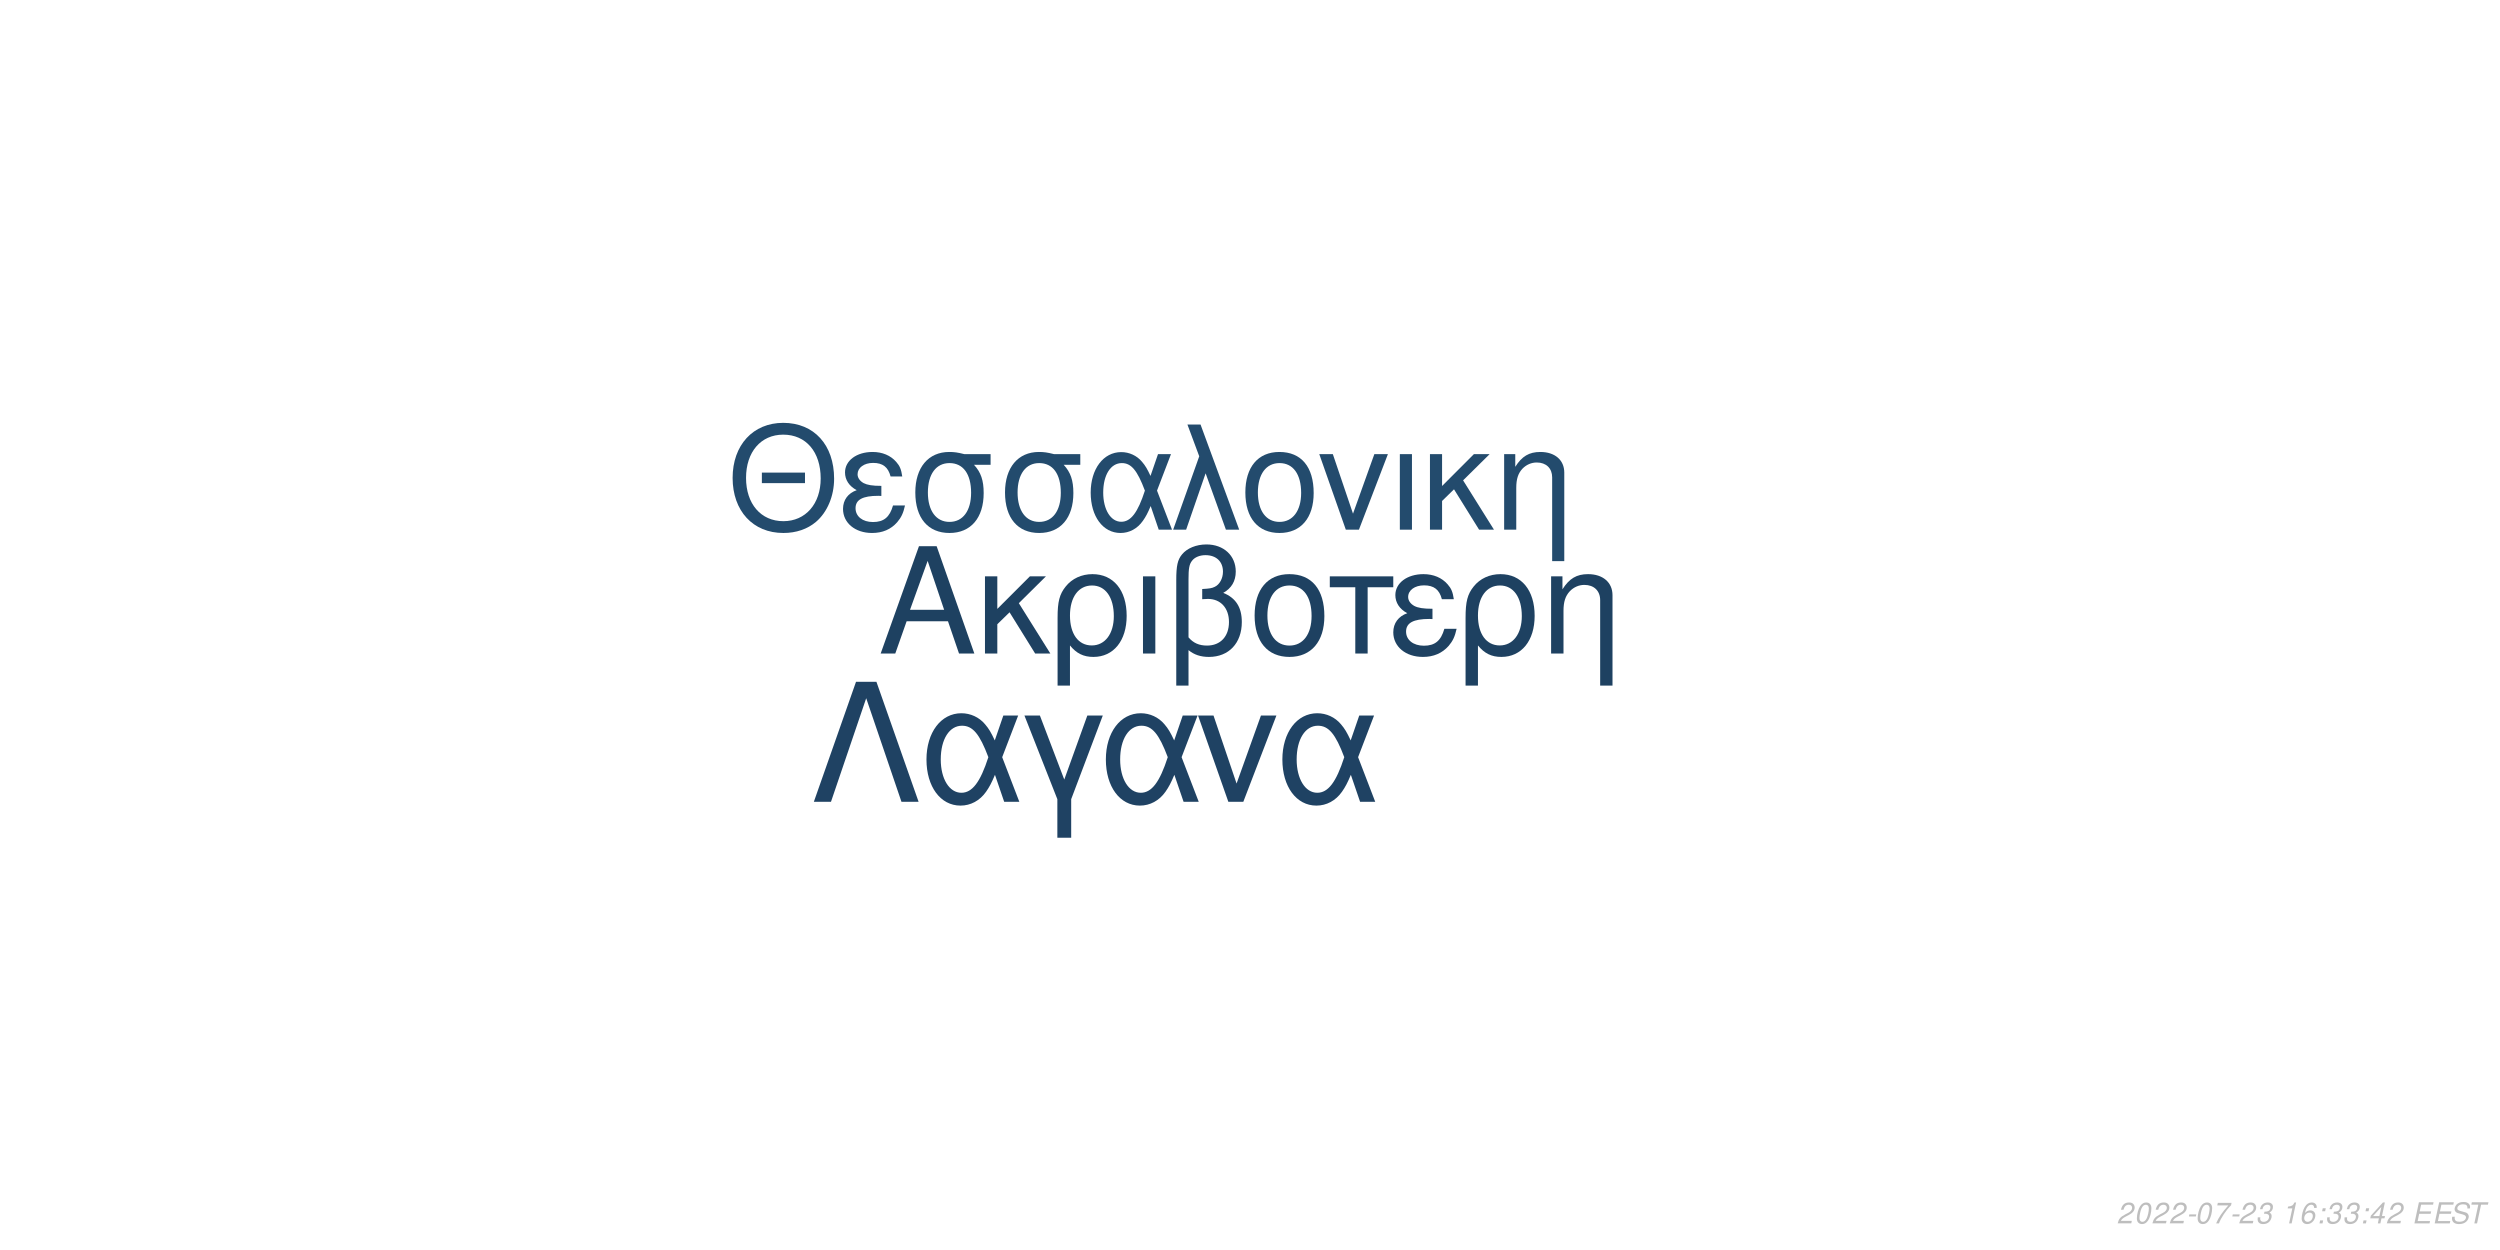
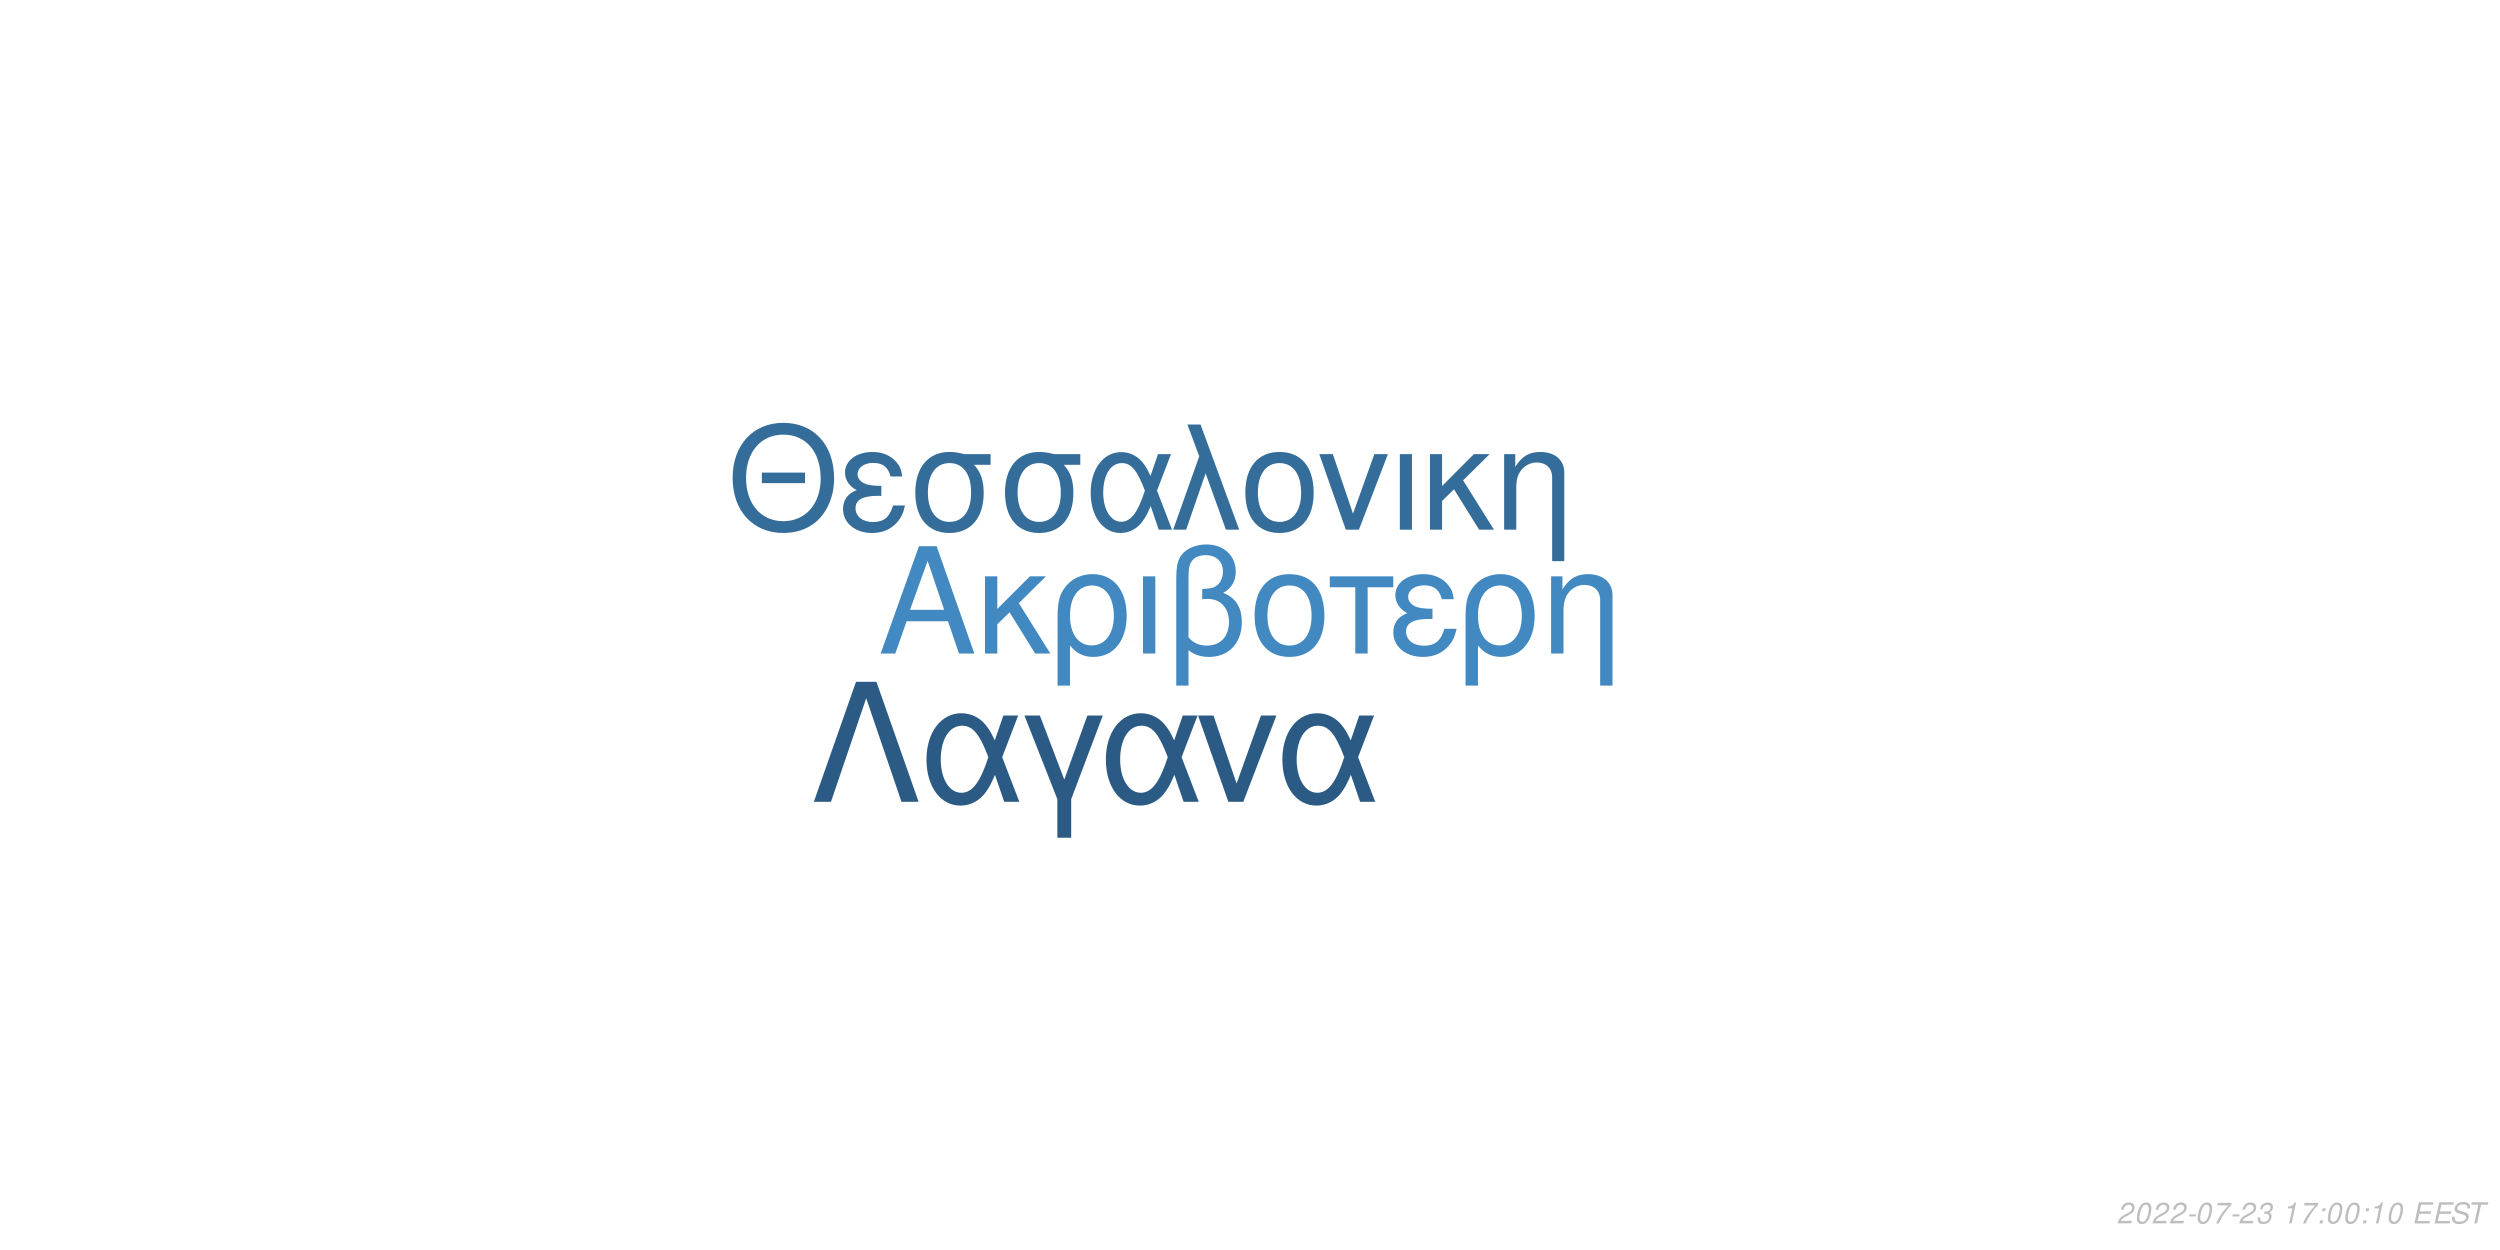
<svg xmlns="http://www.w3.org/2000/svg" xmlns:xlink="http://www.w3.org/1999/xlink" width="864pt" height="432pt" viewBox="0 0 864 432" version="1.1">
  <defs>
    <g>
      <symbol overflow="visible" id="glyph0-0">
        <path style="stroke:none;" d="" />
      </symbol>
      <symbol overflow="visible" id="glyph0-1">
        <path style="stroke:none;" d="M 24.125 -11.141 L 27.938 0 L 33.234 0 L 20.203 -37.094 L 14.094 -37.094 L 0.859 0 L 5.906 0 L 9.828 -11.141 Z M 22.797 -15.109 L 11 -15.109 L 17.094 -32.016 Z M 22.797 -15.109 " />
      </symbol>
      <symbol overflow="visible" id="glyph0-2">
        <path style="stroke:none;" d="M 7.172 -15.422 L 7.172 -26.672 L 2.906 -26.672 L 2.906 0 L 7.172 0 L 7.172 -10.125 L 11.406 -14.25 L 20.25 0 L 25.5 0 L 14.609 -17.406 L 23.969 -26.672 L 18.422 -26.672 Z M 7.172 -15.422 " />
      </symbol>
      <symbol overflow="visible" id="glyph0-3">
        <path style="stroke:none;" d="M 3 11.094 L 7.281 11.094 L 7.281 -2.797 C 9.516 -0.047 11.953 1.172 15.375 1.172 C 22.344 1.172 26.875 -4.422 26.875 -13.031 C 26.875 -21.891 22.297 -27.438 15.062 -27.438 C 11.297 -27.438 7.984 -25.906 5.797 -23.156 C 3.672 -20.516 3 -17.969 3 -12.359 Z M 14.906 -23.516 C 19.547 -23.516 22.438 -19.438 22.438 -12.922 C 22.438 -6.812 19.391 -2.797 14.812 -2.797 C 10.172 -2.797 7.281 -6.766 7.281 -13.125 C 7.281 -19.484 10.234 -23.516 14.906 -23.516 Z M 14.906 -23.516 " />
      </symbol>
      <symbol overflow="visible" id="glyph0-4">
        <path style="stroke:none;" d="M 3.516 0 L 7.781 0 L 7.781 -26.672 L 3.516 -26.672 Z M 3.516 0 " />
      </symbol>
      <symbol overflow="visible" id="glyph0-5">
        <path style="stroke:none;" d="M 4.016 11.094 L 8.25 11.094 L 8.25 -1.172 C 10.172 0.406 12.422 1.172 15.312 1.172 C 22.188 1.172 26.672 -3.609 26.672 -10.891 C 26.672 -15.984 24.578 -19.234 20.25 -20.969 C 23.109 -22.547 24.578 -25.031 24.578 -28.344 C 24.578 -33.844 20.406 -37.703 14.453 -37.703 C 10.938 -37.703 7.734 -36.391 6 -34.25 C 4.484 -32.422 4.016 -30.328 4.016 -25.391 Z M 8.25 -25.656 C 8.25 -29.359 8.5 -30.844 9.469 -32.062 C 10.375 -33.281 12.156 -34 14.094 -34 C 17.812 -34 20.156 -31.812 20.156 -28.297 C 20.156 -25.953 18.984 -23.812 17.297 -23.047 C 16.281 -22.547 15.469 -22.438 12.984 -22.297 L 12.984 -18.781 C 13.734 -18.828 14.344 -18.875 14.969 -18.875 C 19.344 -18.875 22.234 -15.719 22.234 -10.891 C 22.234 -5.906 19.281 -2.75 14.656 -2.75 C 11.953 -2.75 9.922 -3.609 8.25 -5.594 Z M 8.25 -25.656 " />
      </symbol>
      <symbol overflow="visible" id="glyph0-6">
        <path style="stroke:none;" d="M 14.094 -27.438 C 6.562 -27.438 2.094 -22.094 2.094 -13.125 C 2.094 -4.125 6.562 1.172 14.141 1.172 C 21.672 1.172 26.203 -4.172 26.203 -12.922 C 26.203 -22.188 21.828 -27.438 14.094 -27.438 Z M 14.141 -23.516 C 18.938 -23.516 21.781 -19.594 21.781 -12.984 C 21.781 -6.672 18.828 -2.75 14.141 -2.75 C 9.422 -2.75 6.516 -6.672 6.516 -13.125 C 6.516 -19.594 9.422 -23.516 14.141 -23.516 Z M 14.141 -23.516 " />
      </symbol>
      <symbol overflow="visible" id="glyph0-7">
        <path style="stroke:none;" d="M 7.891 0 L 12.156 0 L 12.156 -22.906 L 21.016 -22.906 L 21.016 -26.672 L -0.922 -26.672 L -0.922 -22.906 L 7.891 -22.906 Z M 7.891 0 " />
      </symbol>
      <symbol overflow="visible" id="glyph0-8">
        <path style="stroke:none;" d="M 14.562 -15.469 C 11.344 -15.469 9.562 -15.781 8.297 -16.438 C 6.922 -17.203 6.156 -18.328 6.156 -19.547 C 6.156 -21.891 8.453 -23.562 11.656 -23.562 C 15.062 -23.562 16.953 -22.094 17.812 -18.781 L 21.938 -18.781 C 21.578 -21.266 21.062 -22.5 19.797 -23.922 C 17.812 -26.203 14.906 -27.438 11.453 -27.438 C 5.797 -27.438 1.734 -24.375 1.734 -20.203 C 1.734 -17.609 3.156 -15.375 5.859 -13.938 C 2.797 -12.875 1.016 -10.484 1.016 -7.328 C 1.016 -2.391 5.297 1.172 11.25 1.172 C 14.969 1.172 17.906 -0.109 20.156 -2.641 C 21.578 -4.328 22.297 -5.797 22.906 -8.547 L 18.672 -8.547 C 17.5 -4.422 15.422 -2.703 11.609 -2.703 C 7.938 -2.703 5.438 -4.688 5.438 -7.578 C 5.438 -10.578 7.938 -11.953 13.484 -11.953 C 13.641 -11.953 14.094 -11.953 14.562 -11.906 Z M 14.562 -15.469 " />
      </symbol>
      <symbol overflow="visible" id="glyph0-9">
        <path style="stroke:none;" d="M 3.562 -26.672 L 3.562 0 L 7.844 0 L 7.844 -14.703 C 7.844 -17.906 8.5 -19.891 10.031 -21.531 C 11.406 -22.953 13.188 -23.719 15.062 -23.719 C 18.375 -23.719 20.516 -21.672 20.516 -18.469 L 20.516 11.094 L 24.781 11.094 L 24.781 -20.156 C 24.781 -24.578 21.469 -27.438 16.328 -27.438 C 12.359 -27.438 9.828 -25.906 7.484 -22.188 L 7.484 -26.672 Z M 3.562 -26.672 " />
      </symbol>
      <symbol overflow="visible" id="glyph1-0">
        <path style="stroke:none;" d="" />
      </symbol>
      <symbol overflow="visible" id="glyph1-1">
        <path style="stroke:none;" d="M 26.859 -19.734 L 11.953 -19.734 L 11.953 -16.094 L 26.859 -16.094 Z M 19.328 -36.922 C 8.922 -36.922 1.844 -29.25 1.844 -17.891 C 1.844 -6.484 8.875 1.141 19.391 1.141 C 23.812 1.141 27.703 -0.203 30.641 -2.688 C 34.578 -6.031 36.922 -11.656 36.922 -17.594 C 36.922 -29.297 30 -36.922 19.328 -36.922 Z M 19.328 -32.844 C 27.203 -32.844 32.281 -26.906 32.281 -17.688 C 32.281 -8.922 27.062 -2.938 19.391 -2.938 C 11.609 -2.938 6.484 -8.922 6.484 -17.891 C 6.484 -26.859 11.609 -32.844 19.328 -32.844 Z M 19.328 -32.844 " />
      </symbol>
      <symbol overflow="visible" id="glyph1-2">
        <path style="stroke:none;" d="M 14.25 -15.141 C 11.109 -15.141 9.375 -15.453 8.125 -16.094 C 6.781 -16.844 6.031 -17.938 6.031 -19.141 C 6.031 -21.422 8.266 -23.078 11.406 -23.078 C 14.75 -23.078 16.594 -21.625 17.438 -18.391 L 21.469 -18.391 C 21.125 -20.828 20.625 -22.031 19.391 -23.422 C 17.438 -25.656 14.594 -26.859 11.219 -26.859 C 5.688 -26.859 1.688 -23.875 1.688 -19.781 C 1.688 -17.234 3.094 -15.047 5.734 -13.656 C 2.734 -12.609 1 -10.266 1 -7.172 C 1 -2.344 5.188 1.141 11.016 1.141 C 14.656 1.141 17.547 -0.094 19.734 -2.594 C 21.125 -4.234 21.828 -5.688 22.422 -8.375 L 18.281 -8.375 C 17.141 -4.328 15.094 -2.641 11.359 -2.641 C 7.766 -2.641 5.328 -4.578 5.328 -7.422 C 5.328 -10.359 7.766 -11.703 13.203 -11.703 C 13.359 -11.703 13.797 -11.703 14.25 -11.656 Z M 14.25 -15.141 " />
      </symbol>
      <symbol overflow="visible" id="glyph1-3">
        <path style="stroke:none;" d="M 29 -26.109 L 19.938 -26.109 C 17.594 -26.703 16.438 -26.859 14.703 -26.859 C 7.469 -26.859 2.984 -21.469 2.984 -12.859 C 2.984 -4.031 7.375 1.141 14.797 1.141 C 22.172 1.141 26.609 -4.078 26.609 -12.656 C 26.609 -17.047 25.656 -19.828 23.266 -22.422 L 29 -22.422 Z M 14.797 -23.016 C 19.531 -23.016 22.266 -19.234 22.266 -12.75 C 22.266 -6.531 19.438 -2.688 14.797 -2.688 C 10.172 -2.688 7.328 -6.531 7.328 -12.859 C 7.328 -19.188 10.172 -23.016 14.797 -23.016 Z M 14.797 -23.016 " />
      </symbol>
      <symbol overflow="visible" id="glyph1-4">
        <path style="stroke:none;" d="M 29.344 -26.109 L 24.859 -26.109 L 22.266 -18.578 C 21.125 -21.031 20.484 -22.125 19.328 -23.469 C 17.547 -25.609 14.906 -26.812 12.156 -26.812 C 5.984 -26.812 1.594 -20.984 1.594 -12.812 C 1.594 -4.578 5.828 1.141 11.906 1.141 C 14.953 1.141 17.734 -0.344 19.625 -3.047 C 20.672 -4.531 21.281 -5.688 22.328 -8.172 L 25.109 0 L 29.703 0 L 24.516 -13.5 Z M 20.328 -13.5 C 17.891 -5.922 15.453 -2.734 12.156 -2.734 C 8.516 -2.734 5.922 -6.922 5.922 -12.812 C 5.922 -18.938 8.516 -23.016 12.359 -23.016 C 15.594 -23.016 17.688 -20.531 20.328 -13.5 Z M 20.328 -13.5 " />
      </symbol>
      <symbol overflow="visible" id="glyph1-5">
        <path style="stroke:none;" d="M 1.094 0 L 5.578 0 L 12.312 -19.484 L 19.328 0 L 23.922 0 L 10.562 -36.328 L 6.031 -36.328 L 10.109 -25.359 Z M 1.094 0 " />
      </symbol>
      <symbol overflow="visible" id="glyph1-6">
        <path style="stroke:none;" d="M 13.797 -26.859 C 6.422 -26.859 2.047 -21.625 2.047 -12.859 C 2.047 -4.031 6.422 1.141 13.859 1.141 C 21.234 1.141 25.656 -4.078 25.656 -12.656 C 25.656 -21.719 21.375 -26.859 13.797 -26.859 Z M 13.859 -23.016 C 18.531 -23.016 21.328 -19.188 21.328 -12.703 C 21.328 -6.531 18.438 -2.688 13.859 -2.688 C 9.219 -2.688 6.375 -6.531 6.375 -12.859 C 6.375 -19.188 9.219 -23.016 13.859 -23.016 Z M 13.859 -23.016 " />
      </symbol>
      <symbol overflow="visible" id="glyph1-7">
        <path style="stroke:none;" d="M 14.297 0 L 24.312 -26.109 L 19.625 -26.109 L 12.25 -5.531 L 5.281 -26.109 L 0.594 -26.109 L 9.766 0 Z M 14.297 0 " />
      </symbol>
      <symbol overflow="visible" id="glyph1-8">
        <path style="stroke:none;" d="M 3.438 0 L 7.625 0 L 7.625 -26.109 L 3.438 -26.109 Z M 3.438 0 " />
      </symbol>
      <symbol overflow="visible" id="glyph1-9">
        <path style="stroke:none;" d="M 7.031 -15.094 L 7.031 -26.109 L 2.844 -26.109 L 2.844 0 L 7.031 0 L 7.031 -9.922 L 11.156 -13.953 L 19.828 0 L 24.969 0 L 14.297 -17.047 L 23.469 -26.109 L 18.031 -26.109 Z M 7.031 -15.094 " />
      </symbol>
      <symbol overflow="visible" id="glyph1-10">
        <path style="stroke:none;" d="M 3.484 -26.109 L 3.484 0 L 7.672 0 L 7.672 -14.406 C 7.672 -17.547 8.328 -19.484 9.812 -21.078 C 11.156 -22.469 12.906 -23.219 14.75 -23.219 C 17.984 -23.219 20.078 -21.234 20.078 -18.094 L 20.078 10.859 L 24.266 10.859 L 24.266 -19.734 C 24.266 -24.062 21.031 -26.859 16 -26.859 C 12.109 -26.859 9.609 -25.359 7.328 -21.719 L 7.328 -26.109 Z M 3.484 -26.109 " />
      </symbol>
      <symbol overflow="visible" id="glyph2-0">
        <path style="stroke:none;" d="" />
      </symbol>
      <symbol overflow="visible" id="glyph2-1">
        <path style="stroke:none;" d="M 22.531 -41.484 L 15.484 -41.484 L 0.906 0 L 6.828 0 L 19 -35.797 L 31.188 0 L 37.109 0 Z M 22.531 -41.484 " />
      </symbol>
      <symbol overflow="visible" id="glyph2-2">
        <path style="stroke:none;" d="M 33.516 -29.812 L 28.391 -29.812 L 25.438 -21.219 C 24.125 -24.016 23.391 -25.266 22.078 -26.797 C 20.031 -29.25 17.016 -30.609 13.891 -30.609 C 6.828 -30.609 1.828 -23.953 1.828 -14.625 C 1.828 -5.234 6.656 1.312 13.594 1.312 C 17.078 1.312 20.266 -0.391 22.422 -3.469 C 23.609 -5.172 24.297 -6.484 25.5 -9.328 L 28.688 0 L 33.922 0 L 28 -15.422 Z M 23.219 -15.422 C 20.422 -6.766 17.641 -3.125 13.891 -3.125 C 9.734 -3.125 6.766 -7.906 6.766 -14.625 C 6.766 -21.625 9.734 -26.297 14.109 -26.297 C 17.812 -26.297 20.203 -23.453 23.219 -15.422 Z M 23.219 -15.422 " />
      </symbol>
      <symbol overflow="visible" id="glyph2-3">
        <path style="stroke:none;" d="M 12.062 12.406 L 16.844 12.406 L 16.844 -0.906 L 27.766 -29.812 L 22.422 -29.812 L 14.453 -7.688 L 6.031 -29.812 L 0.688 -29.812 L 12.062 -0.906 Z M 12.062 12.406 " />
      </symbol>
      <symbol overflow="visible" id="glyph2-4">
        <path style="stroke:none;" d="M 16.328 0 L 27.766 -29.812 L 22.422 -29.812 L 14 -6.312 L 6.031 -29.812 L 0.688 -29.812 L 11.156 0 Z M 16.328 0 " />
      </symbol>
      <symbol overflow="visible" id="glyph3-0">
        <path style="stroke:none;" d="" />
      </symbol>
      <symbol overflow="visible" id="glyph3-1">
        <path style="stroke:none;" d="M 5.234 -0.875 L 1.469 -0.875 C 1.641 -1.375 2.203 -1.891 3.109 -2.344 L 4.234 -2.938 C 5.562 -3.625 6.219 -4.469 6.219 -5.484 C 6.219 -5.938 6.062 -6.359 5.797 -6.656 C 5.469 -7.047 4.984 -7.234 4.312 -7.234 C 2.766 -7.234 1.891 -6.453 1.484 -4.734 L 2.375 -4.734 C 2.484 -5.188 2.609 -5.484 2.797 -5.75 C 3.094 -6.203 3.609 -6.453 4.188 -6.453 C 4.891 -6.453 5.344 -6.031 5.344 -5.375 C 5.344 -4.703 4.859 -4.094 4.016 -3.656 L 2.984 -3.125 C 1.234 -2.188 0.797 -1.656 0.344 -0.016 L 5.047 -0.016 Z M 5.234 -0.875 " />
      </symbol>
      <symbol overflow="visible" id="glyph3-2">
        <path style="stroke:none;" d="M 4.203 -7.234 C 3.375 -7.234 2.688 -6.812 2.125 -5.984 C 1.484 -5.047 0.984 -3.188 0.984 -1.734 C 0.984 -1.109 1.172 -0.562 1.484 -0.266 C 1.797 0.047 2.281 0.234 2.766 0.234 C 3.625 0.234 4.281 -0.156 4.859 -1.016 C 5.516 -1.953 6 -3.797 6 -5.266 C 6 -6.5 5.328 -7.234 4.203 -7.234 Z M 4.094 -6.453 C 4.734 -6.453 5.125 -5.984 5.125 -5.156 C 5.125 -4.203 4.781 -2.625 4.406 -1.812 C 3.984 -0.938 3.516 -0.547 2.875 -0.547 C 2.25 -0.547 1.875 -1.031 1.875 -1.828 C 1.875 -2.797 2.203 -4.344 2.594 -5.203 C 2.984 -6.047 3.453 -6.453 4.094 -6.453 Z M 4.094 -6.453 " />
      </symbol>
      <symbol overflow="visible" id="glyph3-3">
        <path style="stroke:none;" d="M 3.516 -3.125 L 1.125 -3.125 L 0.969 -2.406 L 3.359 -2.406 Z M 3.516 -3.125 " />
      </symbol>
      <symbol overflow="visible" id="glyph3-4">
        <path style="stroke:none;" d="M 6.703 -7.094 L 1.953 -7.094 L 1.766 -6.219 L 5.594 -6.219 C 3.344 -3.688 2.266 -2.109 1.375 0 L 2.344 0 C 3.031 -1.906 4.828 -4.594 6.547 -6.281 Z M 6.703 -7.094 " />
      </symbol>
      <symbol overflow="visible" id="glyph3-5">
        <path style="stroke:none;" d="M 2.922 -3.312 C 3.125 -3.344 3.234 -3.344 3.375 -3.344 C 4.203 -3.344 4.688 -3 4.688 -2.406 C 4.688 -1.312 3.906 -0.547 2.781 -0.547 C 2.047 -0.547 1.594 -0.938 1.594 -1.562 C 1.594 -1.719 1.609 -1.844 1.656 -2.094 L 0.766 -2.094 C 0.734 -1.797 0.719 -1.641 0.719 -1.469 C 0.719 -0.375 1.406 0.234 2.641 0.234 C 3.547 0.234 4.297 -0.078 4.812 -0.656 C 5.266 -1.156 5.562 -1.875 5.562 -2.547 C 5.562 -3.125 5.344 -3.453 4.797 -3.734 C 5.641 -4.234 6.016 -4.844 6.016 -5.734 C 6.016 -6.656 5.312 -7.234 4.203 -7.234 C 3.375 -7.234 2.672 -6.938 2.188 -6.375 C 1.891 -6.031 1.703 -5.641 1.516 -4.906 L 2.391 -4.906 C 2.5 -5.359 2.594 -5.594 2.734 -5.812 C 3.047 -6.234 3.516 -6.453 4.078 -6.453 C 4.734 -6.453 5.141 -6.125 5.141 -5.578 C 5.141 -5.188 5.016 -4.797 4.797 -4.547 C 4.516 -4.234 4 -4.062 3.266 -4.062 L 3.078 -4.062 Z M 2.922 -3.312 " />
      </symbol>
      <symbol overflow="visible" id="glyph3-6">
        <path style="stroke:none;" d="" />
      </symbol>
      <symbol overflow="visible" id="glyph3-7">
        <path style="stroke:none;" d="M 3.703 -5.188 L 2.594 0 L 3.469 0 L 5.016 -7.234 L 4.438 -7.234 C 3.906 -6.156 3.688 -6.016 2.234 -5.812 L 2.109 -5.188 Z M 3.703 -5.188 " />
      </symbol>
      <symbol overflow="visible" id="glyph3-8">
-         <path style="stroke:none;" d="M 6.125 -5.344 L 6.141 -5.625 C 6.141 -6.609 5.453 -7.234 4.391 -7.234 C 3.438 -7.234 2.641 -6.719 2.016 -5.703 C 1.422 -4.781 0.938 -2.953 0.938 -1.688 C 0.938 -0.516 1.688 0.234 2.859 0.234 C 3.703 0.234 4.438 -0.156 5 -0.875 C 5.406 -1.422 5.672 -2.156 5.672 -2.766 C 5.672 -3.812 4.969 -4.5 3.906 -4.5 C 3.234 -4.5 2.672 -4.234 2.094 -3.625 C 2.406 -5.375 3.234 -6.453 4.25 -6.453 C 4.703 -6.453 5.062 -6.234 5.172 -5.844 C 5.203 -5.719 5.234 -5.578 5.25 -5.344 Z M 3.656 -3.734 C 4.344 -3.734 4.797 -3.281 4.797 -2.625 C 4.797 -1.469 3.984 -0.547 2.984 -0.547 C 2.297 -0.547 1.812 -1.047 1.812 -1.766 C 1.812 -2.859 2.625 -3.734 3.656 -3.734 Z M 3.656 -3.734 " />
+         <path style="stroke:none;" d="M 2.359 -1.031 L 1.312 -1.031 L 1.094 0 L 2.141 0 Z M 3.266 -5.234 L 2.219 -5.234 L 2 -4.203 L 3.047 -4.203 Z M 3.266 -5.234 " />
      </symbol>
      <symbol overflow="visible" id="glyph3-9">
-         <path style="stroke:none;" d="M 2.359 -1.031 L 1.312 -1.031 L 1.094 0 L 2.141 0 Z M 3.266 -5.234 L 2.219 -5.234 L 2 -4.203 L 3.047 -4.203 Z M 3.266 -5.234 " />
+         <path style="stroke:none;" d="M 2.547 -3.312 L 6.5 -3.312 L 6.688 -4.141 L 2.719 -4.141 L 3.219 -6.469 L 7.344 -6.469 L 7.516 -7.297 L 2.453 -7.297 L 0.906 0 L 6.125 0 L 6.297 -0.812 L 2.016 -0.812 Z M 2.547 -3.312 " />
      </symbol>
      <symbol overflow="visible" id="glyph3-10">
-         <path style="stroke:none;" d="M 3.625 -1.75 L 3.266 0 L 4.141 0 L 4.516 -1.75 L 5.562 -1.75 L 5.734 -2.531 L 4.688 -2.531 L 5.688 -7.234 L 5.016 -7.234 L 0.844 -2.672 L 0.641 -1.75 Z M 3.797 -2.531 L 1.594 -2.531 L 4.469 -5.703 Z M 3.797 -2.531 " />
+         <path style="stroke:none;" d="M 7.062 -5.156 C 7.125 -5.438 7.141 -5.562 7.141 -5.703 C 7.141 -6.156 6.938 -6.594 6.594 -6.891 C 6.188 -7.25 5.656 -7.406 4.875 -7.406 C 3.844 -7.406 3.047 -7.125 2.5 -6.562 C 2.094 -6.141 1.781 -5.438 1.781 -4.922 C 1.781 -4.297 2.219 -3.766 2.891 -3.562 L 4.594 -3.094 C 5.406 -2.859 5.734 -2.578 5.734 -2.094 C 5.734 -1.781 5.547 -1.406 5.266 -1.141 C 4.844 -0.766 4.266 -0.578 3.453 -0.578 C 2.328 -0.578 1.812 -0.984 1.812 -1.906 C 1.812 -2.047 1.812 -2.125 1.844 -2.312 L 0.984 -2.312 C 0.906 -2.062 0.891 -1.906 0.891 -1.688 C 0.891 -0.484 1.797 0.234 3.297 0.234 C 4.359 0.234 5.234 -0.062 5.812 -0.609 C 6.344 -1.078 6.688 -1.797 6.688 -2.375 C 6.688 -2.641 6.609 -2.906 6.453 -3.156 C 6.234 -3.5 5.938 -3.703 5.469 -3.828 L 3.75 -4.312 C 2.984 -4.547 2.734 -4.734 2.734 -5.188 C 2.734 -5.547 2.875 -5.844 3.188 -6.109 C 3.547 -6.438 4.031 -6.594 4.703 -6.594 C 5.266 -6.594 5.688 -6.484 5.906 -6.297 C 6.094 -6.125 6.219 -5.797 6.219 -5.516 C 6.219 -5.422 6.203 -5.344 6.188 -5.156 Z M 7.062 -5.156 " />
      </symbol>
      <symbol overflow="visible" id="glyph3-11">
-         <path style="stroke:none;" d="M 2.547 -3.312 L 6.5 -3.312 L 6.688 -4.141 L 2.719 -4.141 L 3.219 -6.469 L 7.344 -6.469 L 7.516 -7.297 L 2.453 -7.297 L 0.906 0 L 6.125 0 L 6.297 -0.812 L 2.016 -0.812 Z M 2.547 -3.312 " />
-       </symbol>
-       <symbol overflow="visible" id="glyph3-12">
-         <path style="stroke:none;" d="M 7.062 -5.156 C 7.125 -5.438 7.141 -5.562 7.141 -5.703 C 7.141 -6.156 6.938 -6.594 6.594 -6.891 C 6.188 -7.25 5.656 -7.406 4.875 -7.406 C 3.844 -7.406 3.047 -7.125 2.5 -6.562 C 2.094 -6.141 1.781 -5.438 1.781 -4.922 C 1.781 -4.297 2.219 -3.766 2.891 -3.562 L 4.594 -3.094 C 5.406 -2.859 5.734 -2.578 5.734 -2.094 C 5.734 -1.781 5.547 -1.406 5.266 -1.141 C 4.844 -0.766 4.266 -0.578 3.453 -0.578 C 2.328 -0.578 1.812 -0.984 1.812 -1.906 C 1.812 -2.047 1.812 -2.125 1.844 -2.312 L 0.984 -2.312 C 0.906 -2.062 0.891 -1.906 0.891 -1.688 C 0.891 -0.484 1.797 0.234 3.297 0.234 C 4.359 0.234 5.234 -0.062 5.812 -0.609 C 6.344 -1.078 6.688 -1.797 6.688 -2.375 C 6.688 -2.641 6.609 -2.906 6.453 -3.156 C 6.234 -3.5 5.938 -3.703 5.469 -3.828 L 3.75 -4.312 C 2.984 -4.547 2.734 -4.734 2.734 -5.188 C 2.734 -5.547 2.875 -5.844 3.188 -6.109 C 3.547 -6.438 4.031 -6.594 4.703 -6.594 C 5.266 -6.594 5.688 -6.484 5.906 -6.297 C 6.094 -6.125 6.219 -5.797 6.219 -5.516 C 6.219 -5.422 6.203 -5.344 6.188 -5.156 Z M 7.062 -5.156 " />
-       </symbol>
-       <symbol overflow="visible" id="glyph3-13">
        <path style="stroke:none;" d="M 4.938 -6.469 L 7.312 -6.469 L 7.484 -7.297 L 1.75 -7.297 L 1.578 -6.469 L 3.984 -6.469 L 2.609 0 L 3.547 0 Z M 4.938 -6.469 " />
      </symbol>
    </g>
  </defs>
  <g id="surface1">
    <rect x="0" y="0" width="864" height="432" style="fill:rgb(100%,100%,100%);fill-opacity:1;stroke:none;" />
-     <g style="fill:rgb(11.765%,25.49%,38.039%);fill-opacity:1;">
+     <g style="fill:rgb(25.882%,53.725%,75.686%);fill-opacity:1;">
      <use xlink:href="#glyph0-1" x="303.5" y="225.861" />
      <use xlink:href="#glyph0-2" x="337.5" y="225.861" />
      <use xlink:href="#glyph0-3" x="362.5" y="225.861" />
      <use xlink:href="#glyph0-4" x="391.5" y="225.861" />
      <use xlink:href="#glyph0-5" x="402.5" y="225.861" />
      <use xlink:href="#glyph0-6" x="431.5" y="225.861" />
      <use xlink:href="#glyph0-7" x="460.5" y="225.861" />
      <use xlink:href="#glyph0-8" x="480.5" y="225.861" />
      <use xlink:href="#glyph0-3" x="503.5" y="225.861" />
      <use xlink:href="#glyph0-9" x="532.5" y="225.861" />
    </g>
-     <g style="fill:rgb(13.725%,29.412%,42.745%);fill-opacity:1;">
+     <g style="fill:rgb(20.392%,42.353%,60.392%);fill-opacity:1;">
      <use xlink:href="#glyph1-1" x="251.348" y="183.058" />
      <use xlink:href="#glyph1-2" x="290.348" y="183.058" />
      <use xlink:href="#glyph1-3" x="313.348" y="183.058" />
      <use xlink:href="#glyph1-3" x="344.348" y="183.058" />
      <use xlink:href="#glyph1-4" x="375.348" y="183.058" />
      <use xlink:href="#glyph1-5" x="404.348" y="183.058" />
      <use xlink:href="#glyph1-6" x="428.348" y="183.058" />
      <use xlink:href="#glyph1-7" x="455.348" y="183.058" />
      <use xlink:href="#glyph1-8" x="480.348" y="183.058" />
      <use xlink:href="#glyph1-9" x="491.348" y="183.058" />
      <use xlink:href="#glyph1-10" x="516.348" y="183.058" />
    </g>
-     <g style="fill:rgb(12.157%,25.882%,38.824%);fill-opacity:1;">
+     <g style="fill:rgb(16.863%,35.686%,51.765%);fill-opacity:1;">
      <use xlink:href="#glyph2-1" x="280.359" y="277.105" />
      <use xlink:href="#glyph2-2" x="318.359" y="277.105" />
      <use xlink:href="#glyph2-3" x="353.359" y="277.105" />
      <use xlink:href="#glyph2-2" x="380.359" y="277.105" />
      <use xlink:href="#glyph2-4" x="413.359" y="277.105" />
      <use xlink:href="#glyph2-2" x="441.359" y="277.105" />
    </g>
    <g style="fill:rgb(74.51%,74.51%,74.51%);fill-opacity:1;">
      <use xlink:href="#glyph3-1" x="731.52" y="422.81" />
      <use xlink:href="#glyph3-2" x="737.52" y="422.81" />
      <use xlink:href="#glyph3-1" x="743.52" y="422.81" />
      <use xlink:href="#glyph3-1" x="749.52" y="422.81" />
      <use xlink:href="#glyph3-3" x="755.52" y="422.81" />
      <use xlink:href="#glyph3-2" x="758.52" y="422.81" />
      <use xlink:href="#glyph3-4" x="764.52" y="422.81" />
      <use xlink:href="#glyph3-3" x="770.52" y="422.81" />
      <use xlink:href="#glyph3-1" x="773.52" y="422.81" />
      <use xlink:href="#glyph3-5" x="779.52" y="422.81" />
      <use xlink:href="#glyph3-6" x="785.52" y="422.81" />
      <use xlink:href="#glyph3-7" x="788.52" y="422.81" />
-       <use xlink:href="#glyph3-8" x="794.52" y="422.81" />
-       <use xlink:href="#glyph3-9" x="800.52" y="422.81" />
-       <use xlink:href="#glyph3-5" x="803.52" y="422.81" />
-       <use xlink:href="#glyph3-5" x="809.52" y="422.81" />
-       <use xlink:href="#glyph3-9" x="815.52" y="422.81" />
-       <use xlink:href="#glyph3-10" x="818.52" y="422.81" />
-       <use xlink:href="#glyph3-1" x="824.52" y="422.81" />
+       <use xlink:href="#glyph3-4" x="794.52" y="422.81" />
+       <use xlink:href="#glyph3-8" x="800.52" y="422.81" />
+       <use xlink:href="#glyph3-2" x="803.52" y="422.81" />
+       <use xlink:href="#glyph3-2" x="809.52" y="422.81" />
+       <use xlink:href="#glyph3-8" x="815.52" y="422.81" />
+       <use xlink:href="#glyph3-7" x="818.52" y="422.81" />
+       <use xlink:href="#glyph3-2" x="824.52" y="422.81" />
      <use xlink:href="#glyph3-6" x="830.52" y="422.81" />
-       <use xlink:href="#glyph3-11" x="833.52" y="422.81" />
-       <use xlink:href="#glyph3-11" x="840.52" y="422.81" />
-       <use xlink:href="#glyph3-12" x="846.52" y="422.81" />
-       <use xlink:href="#glyph3-13" x="852.52" y="422.81" />
+       <use xlink:href="#glyph3-9" x="833.52" y="422.81" />
+       <use xlink:href="#glyph3-9" x="840.52" y="422.81" />
+       <use xlink:href="#glyph3-10" x="846.52" y="422.81" />
+       <use xlink:href="#glyph3-11" x="852.52" y="422.81" />
    </g>
  </g>
</svg>
